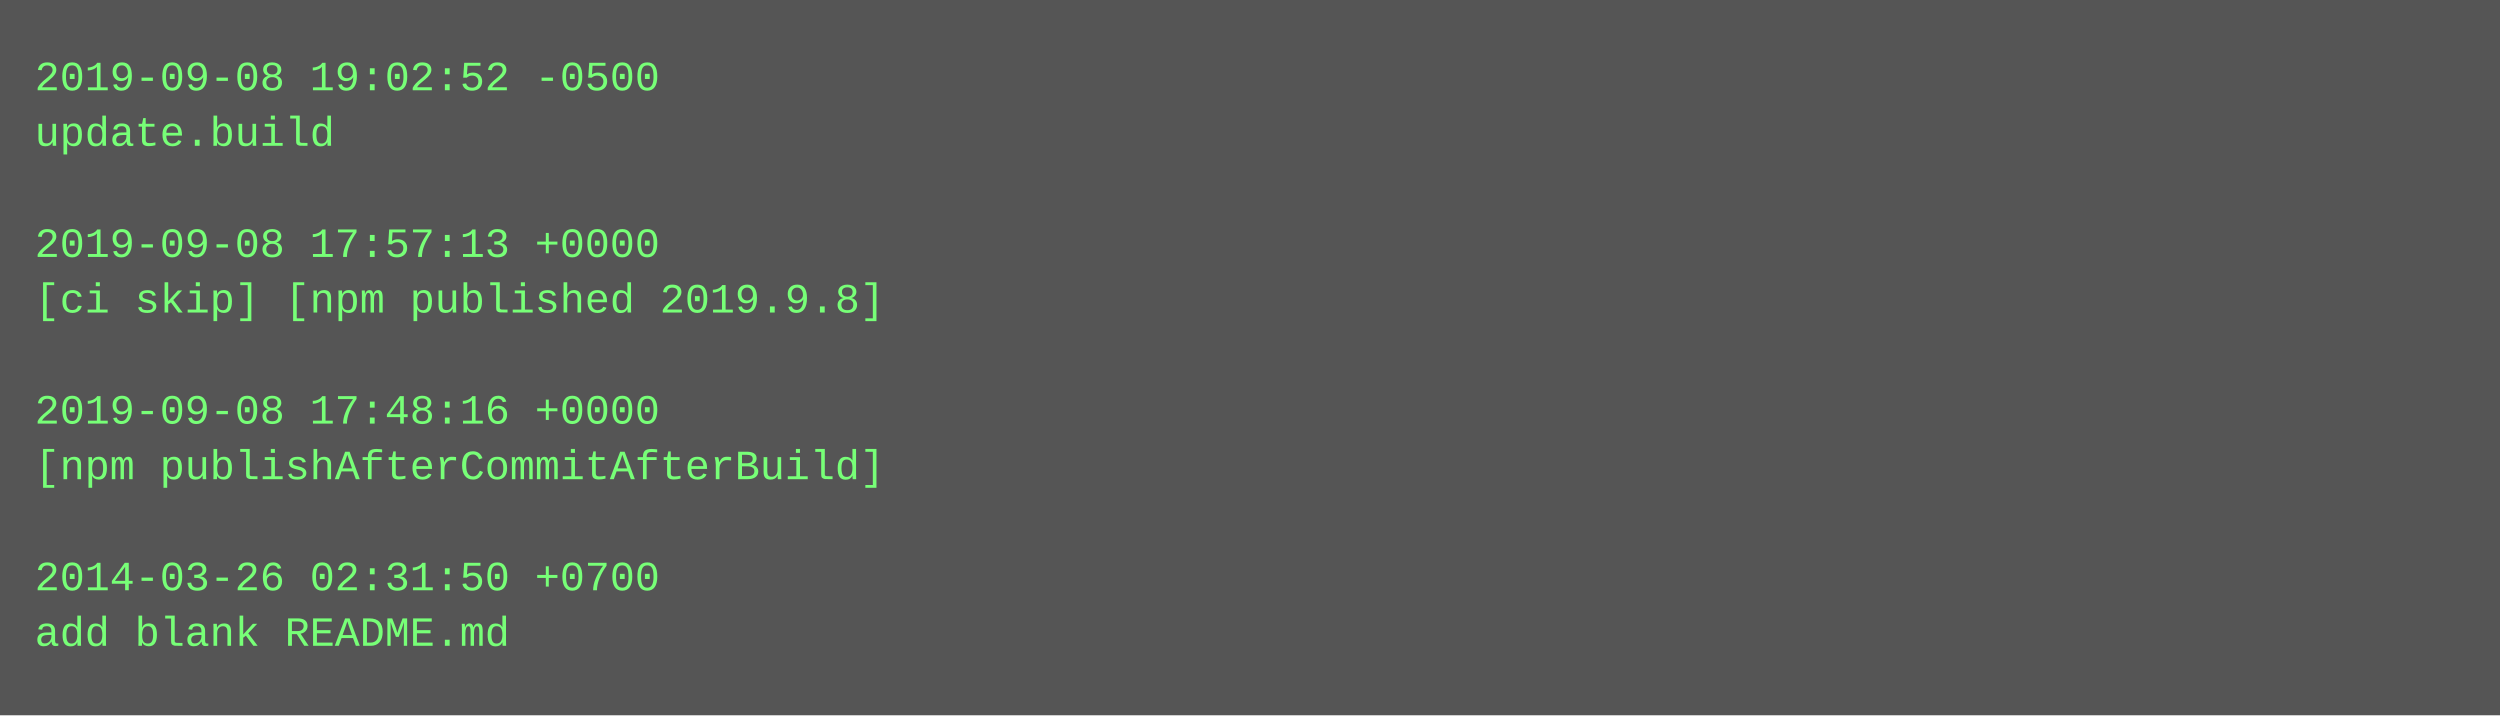
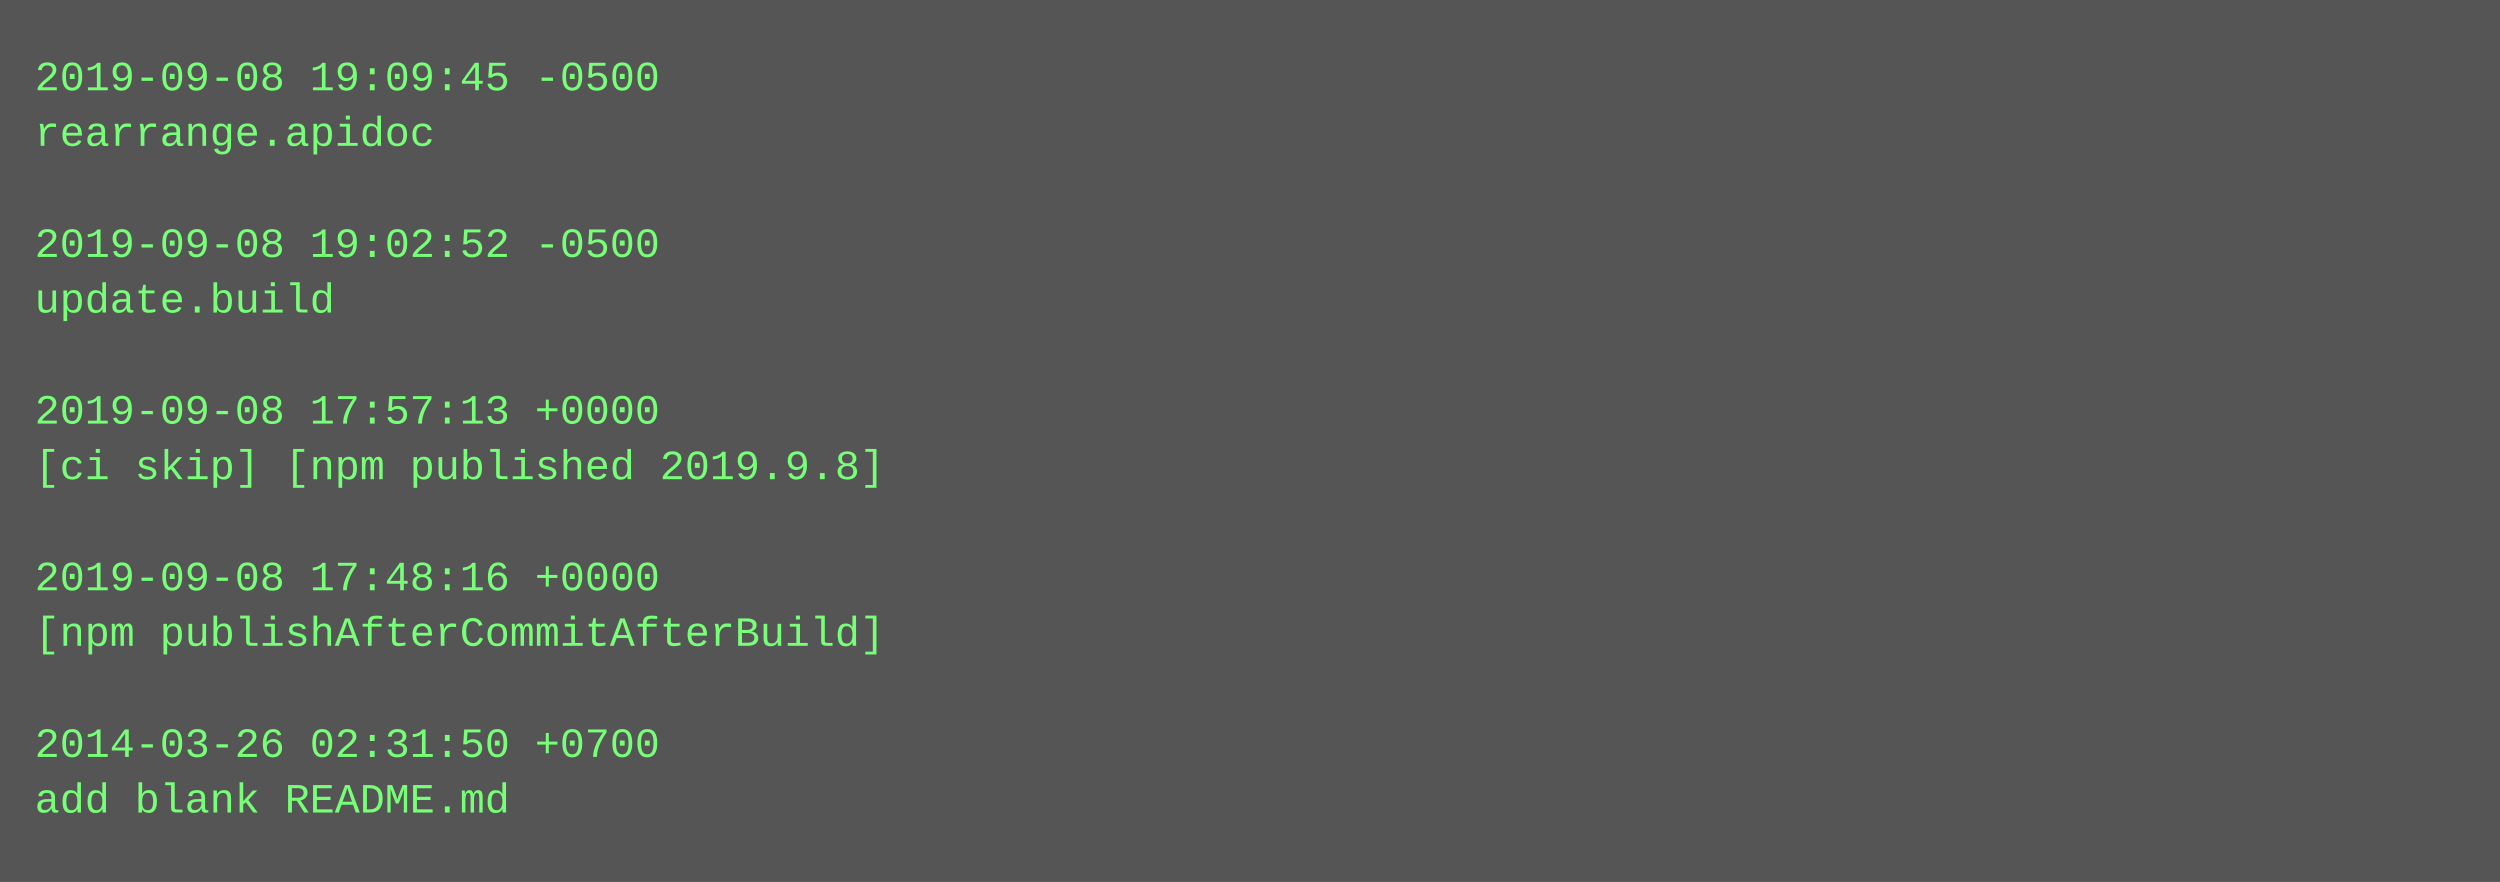
- <svg xmlns="http://www.w3.org/2000/svg" height="206" width="720">
-   <rect height="206" fill="#555" width="720" />
+ <svg xmlns="http://www.w3.org/2000/svg" height="254" width="720">
+   <rect height="254" fill="#555" width="720" />
  <text fill="#7f7" font-family="Courier New" font-size="12" xml:space="preserve">
-     <tspan x="10" y="26">2019-09-08 19:02:52 -0500</tspan>
-     <tspan x="10" y="42">update.build</tspan>
+     <tspan x="10" y="26">2019-09-08 19:09:45 -0500</tspan>
+     <tspan x="10" y="42">rearrange.apidoc</tspan>
    <tspan x="10" y="58" />
-     <tspan x="10" y="74">2019-09-08 17:57:13 +0000</tspan>
-     <tspan x="10" y="90">[ci skip] [npm published 2019.9.8]</tspan>
+     <tspan x="10" y="74">2019-09-08 19:02:52 -0500</tspan>
+     <tspan x="10" y="90">update.build</tspan>
    <tspan x="10" y="106" />
-     <tspan x="10" y="122">2019-09-08 17:48:16 +0000</tspan>
-     <tspan x="10" y="138">[npm publishAfterCommitAfterBuild]</tspan>
+     <tspan x="10" y="122">2019-09-08 17:57:13 +0000</tspan>
+     <tspan x="10" y="138">[ci skip] [npm published 2019.9.8]</tspan>
    <tspan x="10" y="154" />
-     <tspan x="10" y="170">2014-03-26 02:31:50 +0700</tspan>
-     <tspan x="10" y="186">add blank README.md</tspan>
+     <tspan x="10" y="170">2019-09-08 17:48:16 +0000</tspan>
+     <tspan x="10" y="186">[npm publishAfterCommitAfterBuild]</tspan>
+     <tspan x="10" y="202" />
+     <tspan x="10" y="218">2014-03-26 02:31:50 +0700</tspan>
+     <tspan x="10" y="234">add blank README.md</tspan>
  </text>
</svg>
